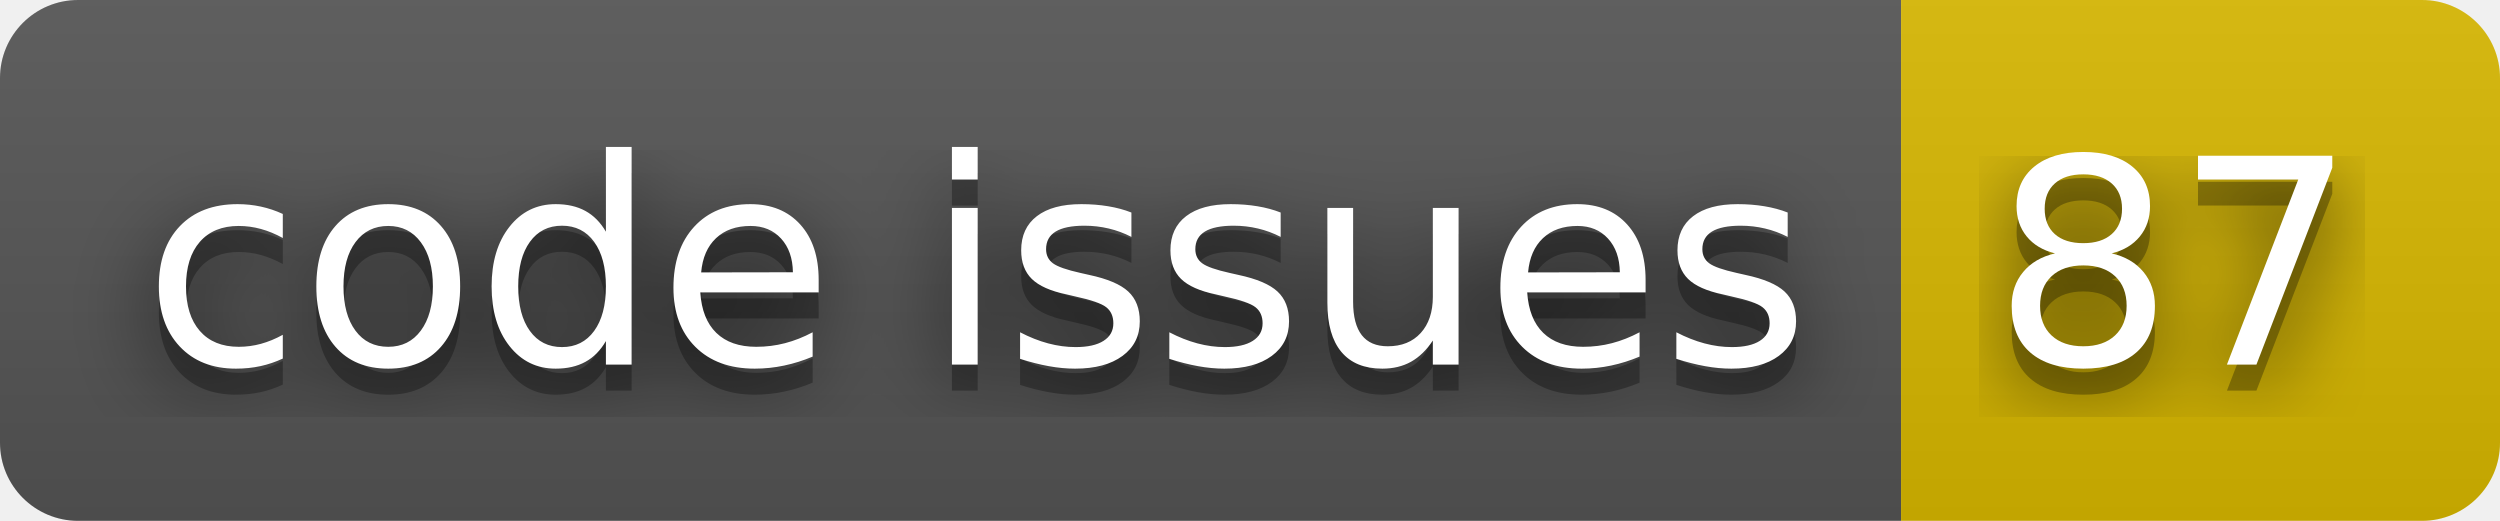
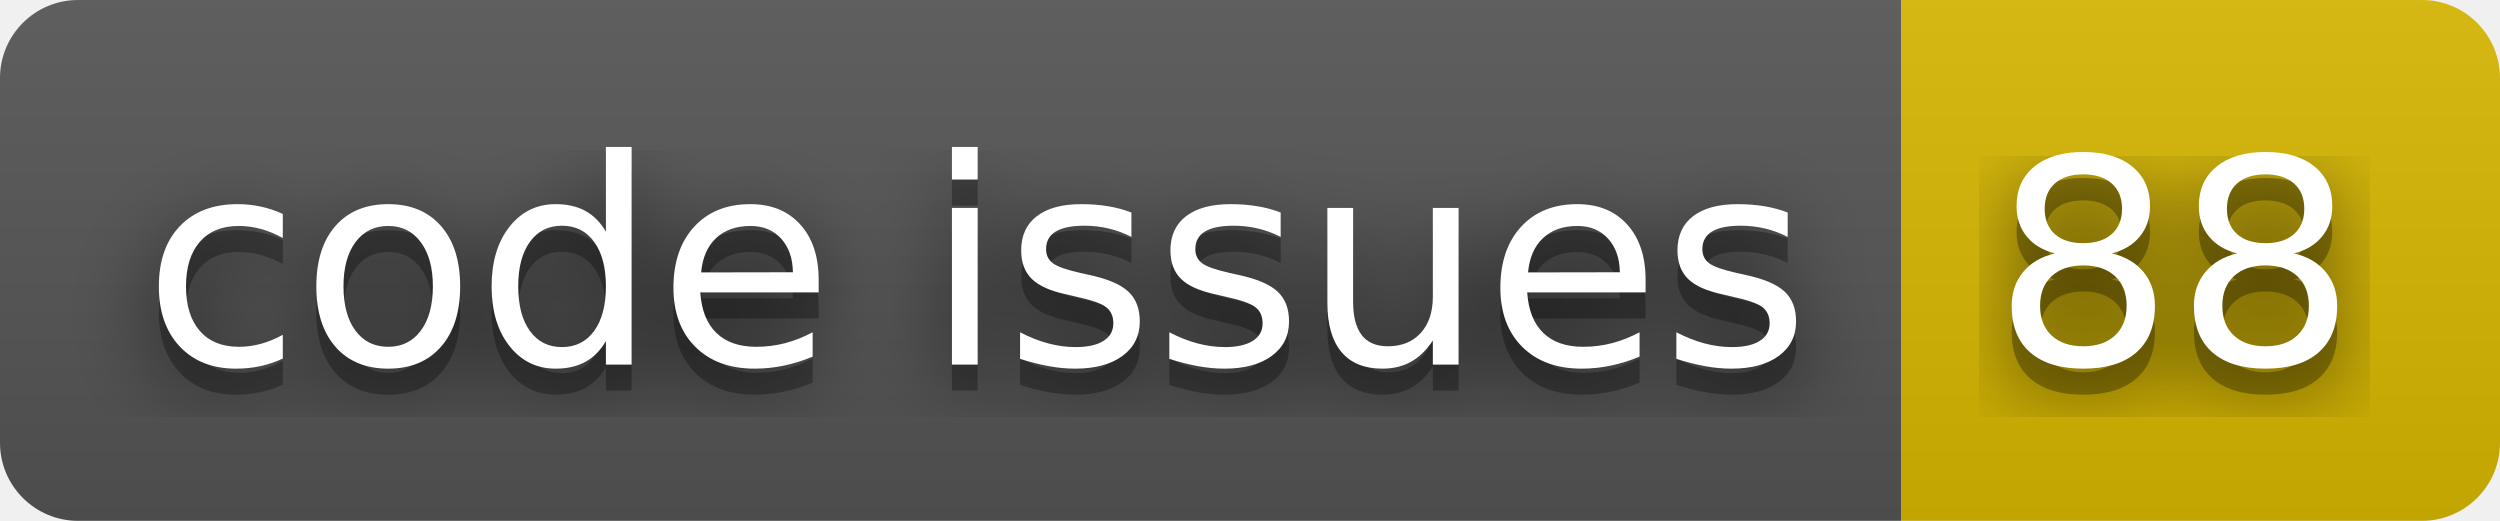
- <svg xmlns="http://www.w3.org/2000/svg" width="96" height="20" role="img" aria-label="code issues: 87">
+ <svg xmlns="http://www.w3.org/2000/svg" width="96" height="20" role="img" aria-label="code issues: 88">
  <filter id="blur">
    <feGaussianBlur stdDeviation="16" />
  </filter>
  <linearGradient id="s" x2="0" y2="100%">
    <stop offset="0" stop-color="#bbb" stop-opacity=".1" />
    <stop offset="1" stop-opacity=".1" />
  </linearGradient>
  <clipPath id="r">
    <rect width="96" height="20" rx="3" />
  </clipPath>
  <g clip-path="url(#r)">
    <rect width="73" height="20" fill="#555" />
    <rect x="73" width="23" height="20" fill="#d8b800" />
    <rect width="96" height="20" fill="url(#s)" />
  </g>
  <g fill="#fff" text-anchor="middle" font-family="Verdana,Geneva,DejaVu Sans,sans-serif" text-rendering="geometricPrecision" font-size="110">
    <g transform="scale(.1)">
      <g aria-hidden="true" fill="#010101">
        <text x="375" y="150" fill-opacity=".8" filter="url(#blur)" textLength="630">code issues</text>
        <text x="375" y="150" fill-opacity=".3" textLength="630">code issues</text>
      </g>
      <text x="375" y="140" textLength="630">code issues</text>
    </g>
    <g transform="scale(.1)">
      <g aria-hidden="true" fill="#010101">
-         <text x="835" y="150" fill-opacity=".8" filter="url(#blur)" textLength="130">87</text>
-         <text x="835" y="150" fill-opacity=".3" textLength="130">87</text>
+         <text x="835" y="150" fill-opacity=".8" filter="url(#blur)" textLength="130">88</text>
+         <text x="835" y="150" fill-opacity=".3" textLength="130">88</text>
      </g>
-       <text x="835" y="140" textLength="130">87</text>
+       <text x="835" y="140" textLength="130">88</text>
    </g>
  </g>
</svg>
